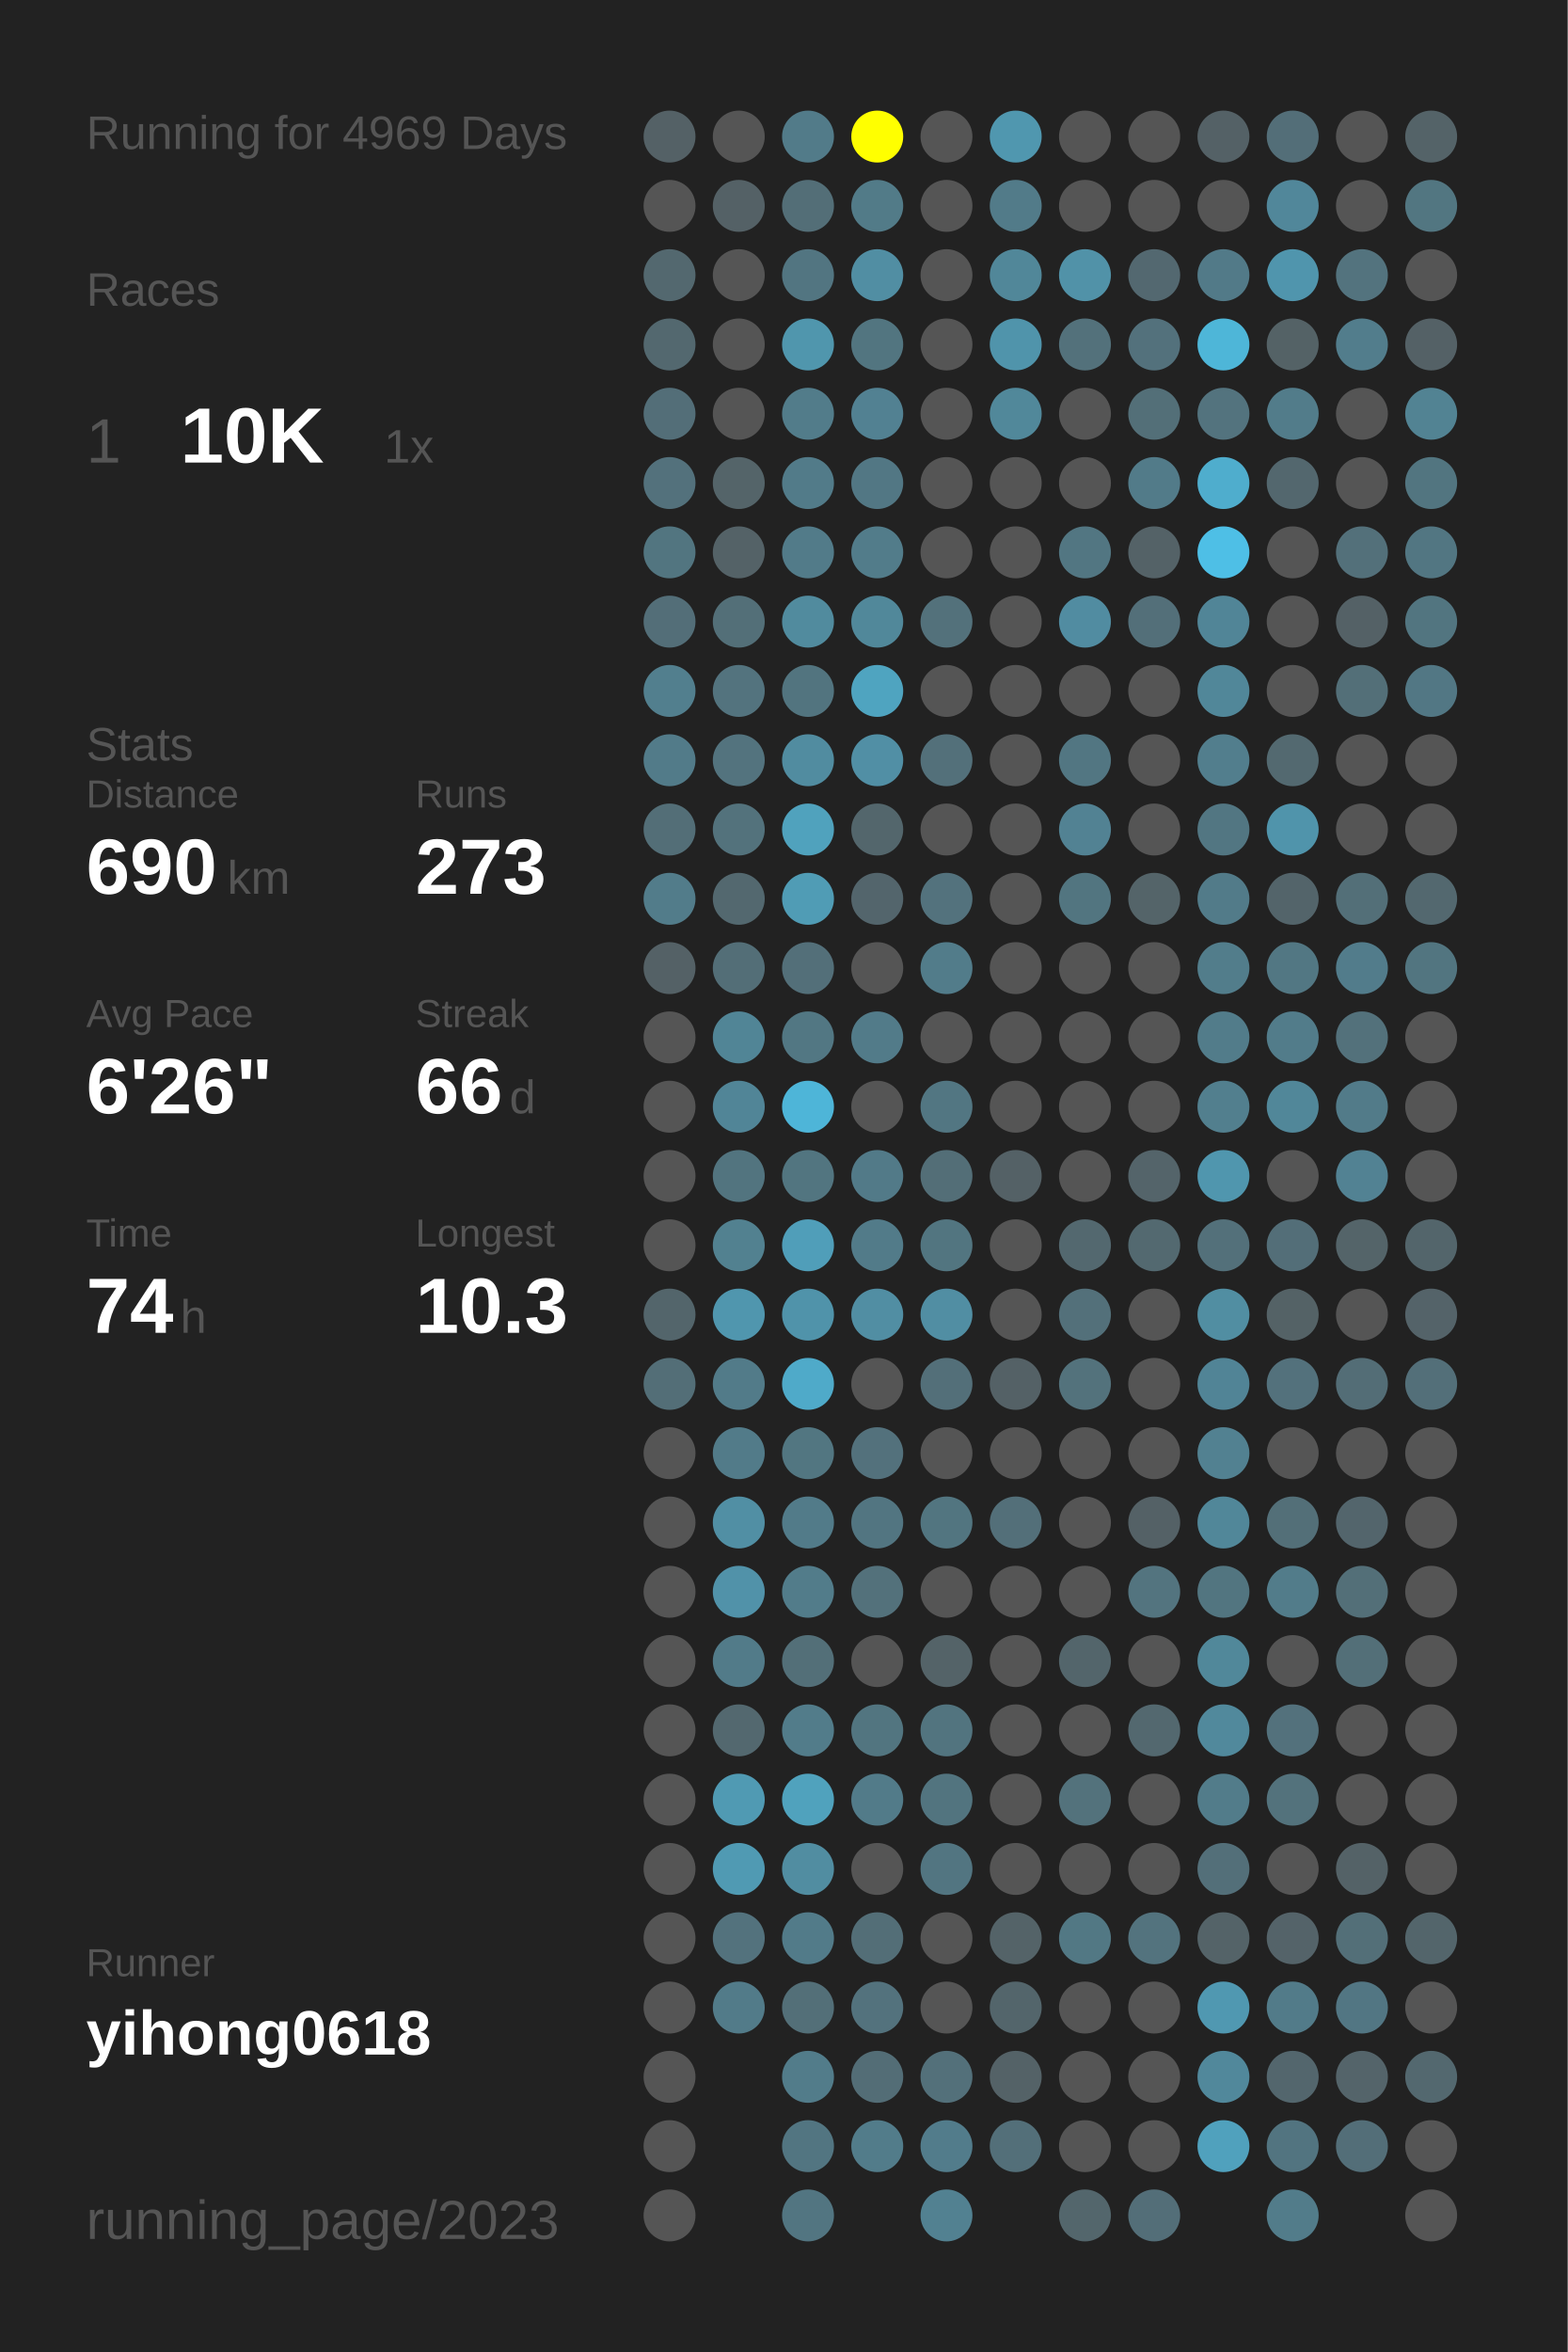
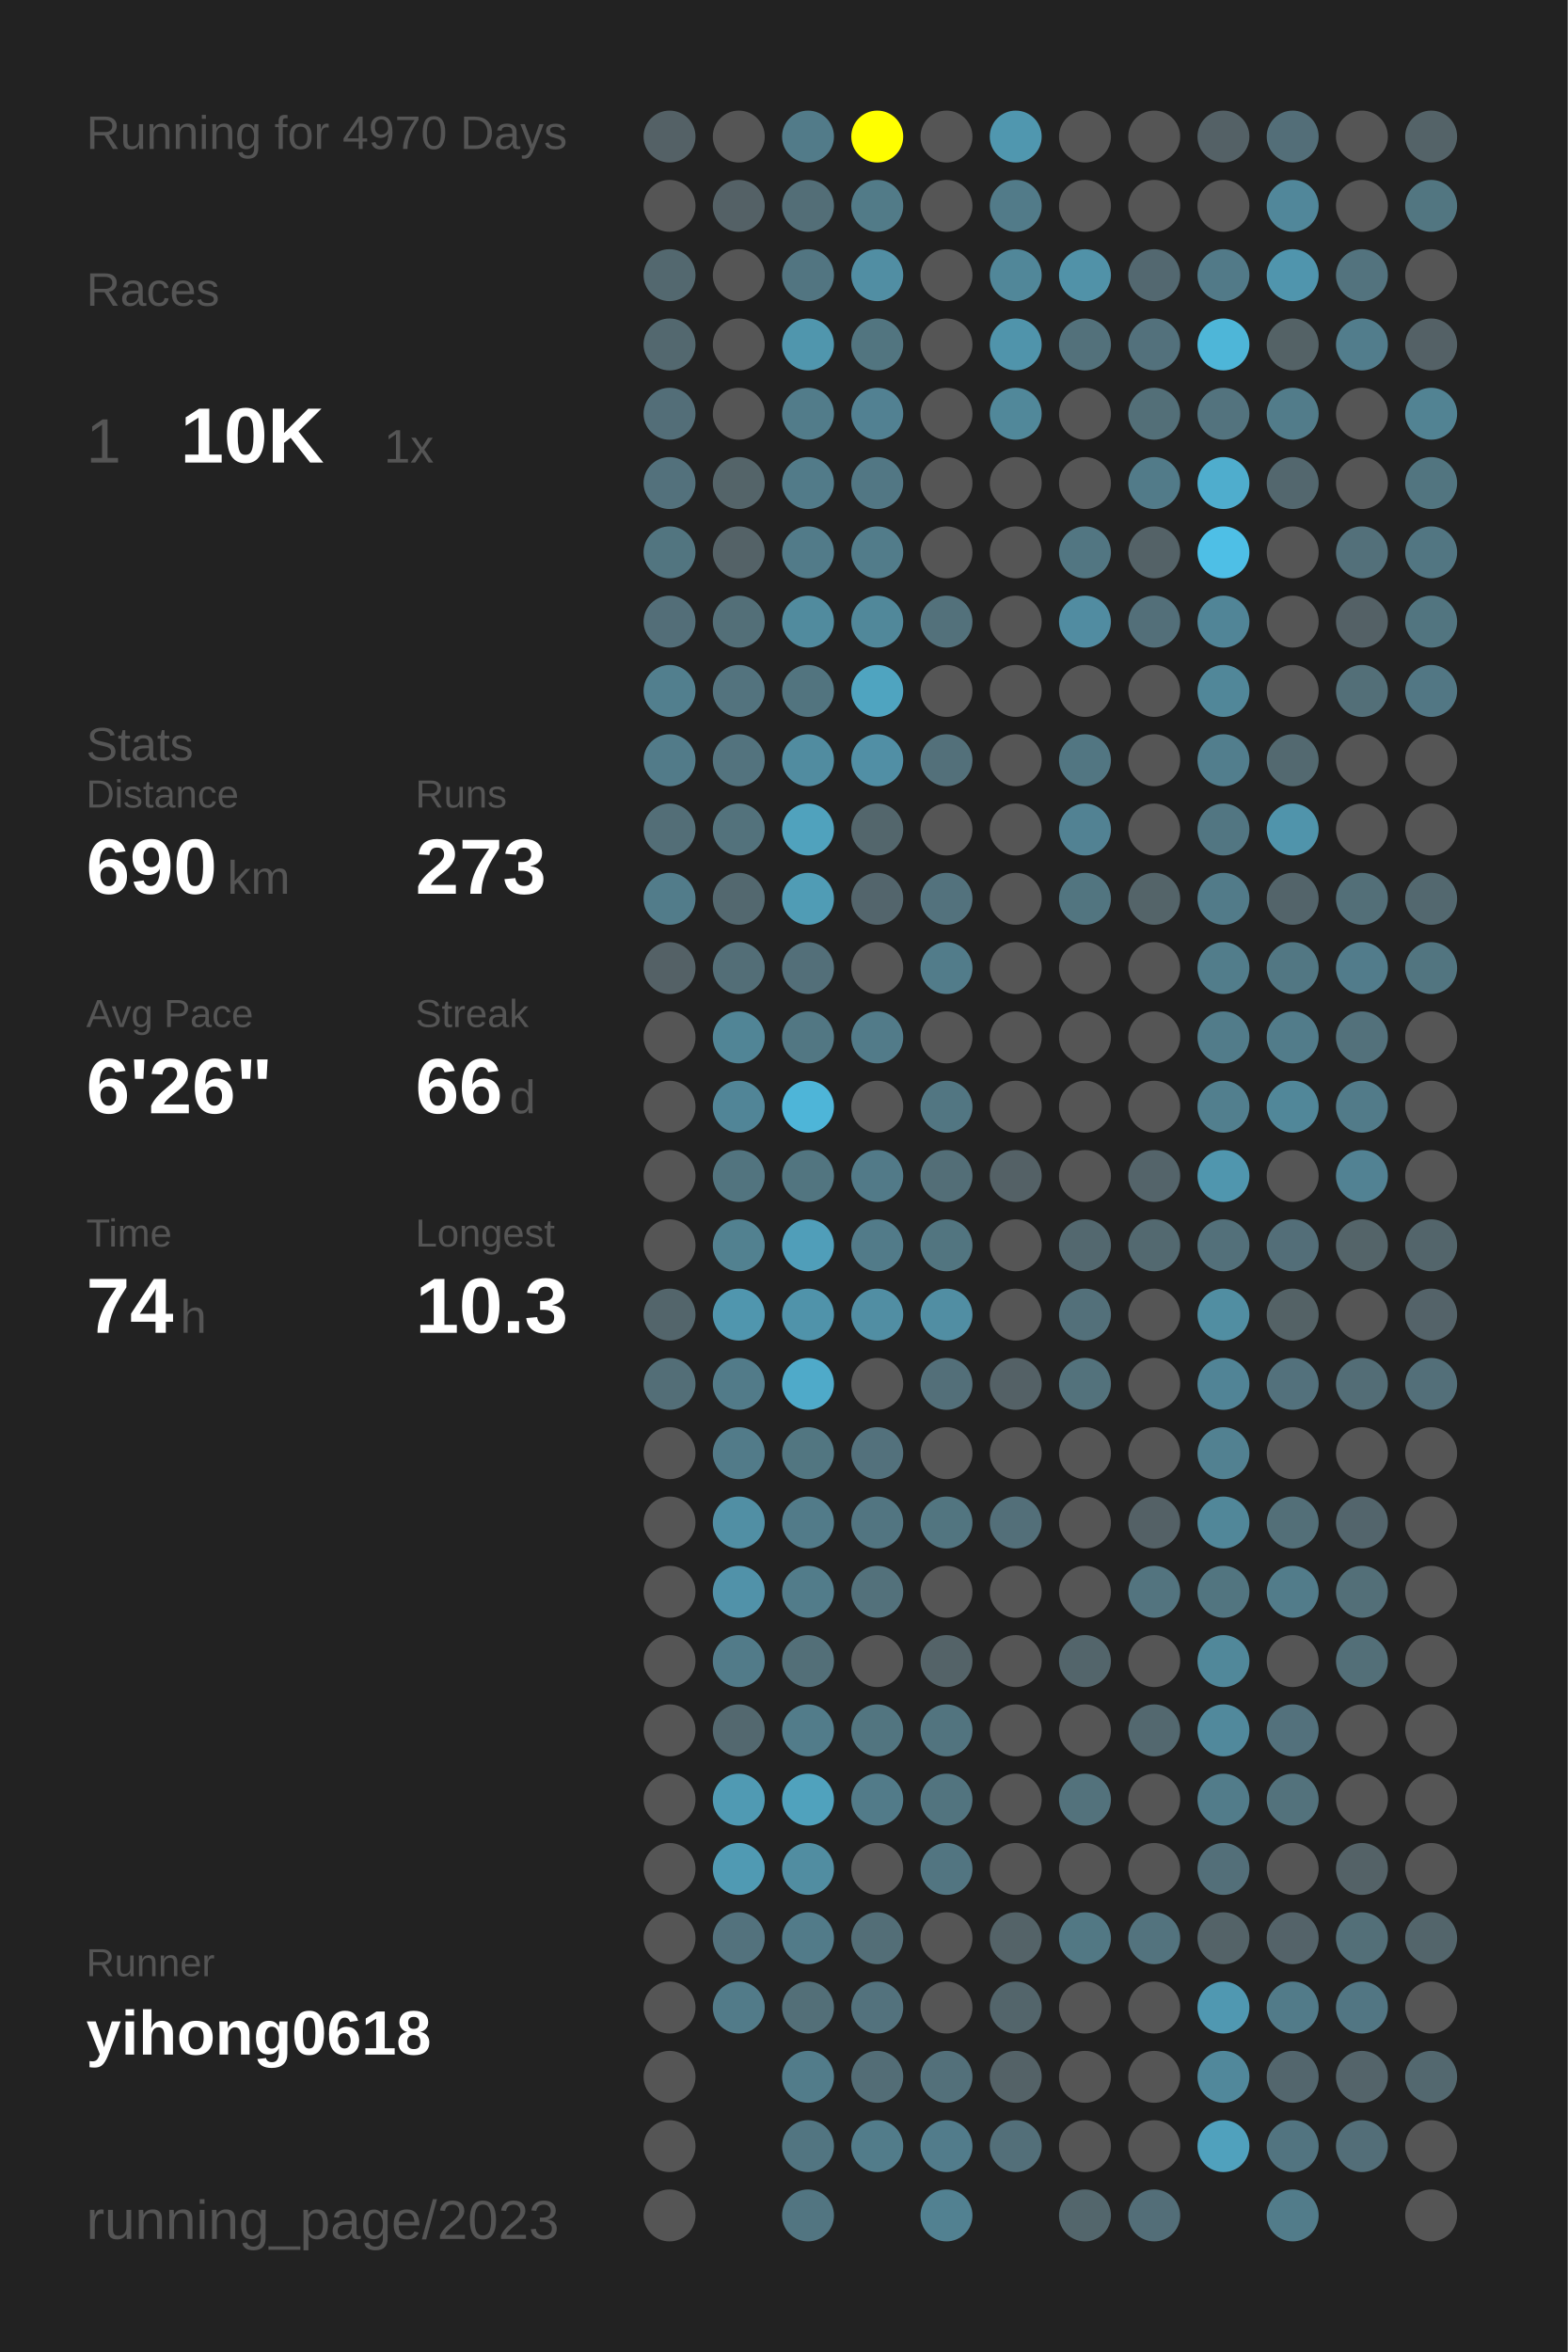
<svg xmlns="http://www.w3.org/2000/svg" baseProfile="full" height="300mm" version="1.1" viewBox="0,0,200,300" width="200mm">
  <defs />
  <rect fill="#222222" height="300" width="200" x="0" y="0" />
-   <text fill="#555555" style="font-size:6px; font-family:Arial;" x="11" y="19">Running for 4969 Days</text>
+   <text fill="#555555" style="font-size:6px; font-family:Arial;" x="11" y="19">Running for 4970 Days</text>
  <text fill="#555555" style="font-size:6px; font-family:Arial;" x="11" y="39">Races</text>
  <text fill="#555555" style="font-size:8px; font-family:Arial;" x="11" y="59">1</text>
  <text fill="#FFFFFF" style="font-size:10px; font-family:Arial; font-weight:bold;" x="23" y="59">10K</text>
  <text fill="#555555" style="font-size:6px; font-family:Arial;" x="49" y="59">1x</text>
  <text fill="#555555" style="font-size:6px; font-family:Arial;" x="11" y="97">Stats</text>
  <text fill="#555555" style="font-size:5px; font-family:Arial;" x="11" y="103">Distance</text>
  <text fill="#FFFFFF" style="font-size:10px; font-family:Arial; font-weight:bold;" x="11" y="114">690</text>
  <text fill="#555555" style="font-size:6px; font-family:Arial;" x="29" y="114">km</text>
  <text fill="#555555" style="font-size:5px; font-family:Arial;" x="53" y="103">Runs</text>
  <text fill="#FFFFFF" style="font-size:10px; font-family:Arial; font-weight:bold;" x="53" y="114">273</text>
  <text fill="#555555" style="font-size:5px; font-family:Arial;" x="11" y="131">Avg Pace</text>
  <text fill="#FFFFFF" style="font-size:10px; font-family:Arial; font-weight:bold;" x="11" y="142">6'26"</text>
  <text fill="#555555" style="font-size:5px; font-family:Arial;" x="53" y="131">Streak</text>
  <text fill="#FFFFFF" style="font-size:10px; font-family:Arial; font-weight:bold;" x="53" y="142">66</text>
  <text fill="#555555" style="font-size:6px; font-family:Arial;" x="65" y="142">d</text>
  <text fill="#555555" style="font-size:5px; font-family:Arial;" x="11" y="159">Time</text>
  <text fill="#FFFFFF" style="font-size:10px; font-family:Arial; font-weight:bold;" x="11" y="170">74</text>
  <text fill="#555555" style="font-size:6px; font-family:Arial;" x="23" y="170">h</text>
  <text fill="#555555" style="font-size:5px; font-family:Arial;" x="53" y="159">Longest</text>
  <text fill="#FFFFFF" style="font-size:10px; font-family:Arial; font-weight:bold;" x="53" y="170">10.3</text>
  <text fill="#555555" style="font-size:5px; font-family:Arial;" x="11" y="252.065">Runner</text>
  <text fill="#FFFFFF" style="font-size:8px; font-family:Arial; font-weight:bold;" x="11" y="262.065">yihong0618</text>
  <text fill="#555555" style="font-size:7px; font-family:Arial;" x="11" y="285.581">running_page/2023</text>
  <circle cx="85.417" cy="17.419" fill="#546166" r="3.312" />
  <circle cx="85.417" cy="26.258" fill="#555555" r="3.312" />
  <circle cx="85.417" cy="35.097" fill="#53686f" r="3.312" />
  <circle cx="85.417" cy="43.935" fill="#53686f" r="3.312" />
  <circle cx="85.417" cy="52.774" fill="#536e78" r="3.312" />
  <circle cx="85.417" cy="61.613" fill="#53717c" r="3.312" />
  <circle cx="85.417" cy="70.452" fill="#527580" r="3.312" />
  <circle cx="85.417" cy="79.29" fill="#536e78" r="3.312" />
  <circle cx="85.417" cy="88.129" fill="#527f8e" r="3.312" />
  <circle cx="85.417" cy="96.968" fill="#527b89" r="3.312" />
  <circle cx="85.417" cy="105.806" fill="#536e77" r="3.312" />
  <circle cx="85.417" cy="114.645" fill="#527c8a" r="3.312" />
  <circle cx="85.417" cy="123.484" fill="#546166" r="3.312" />
  <circle cx="85.417" cy="132.323" fill="#555555" r="3.312" />
  <circle cx="85.417" cy="141.161" fill="#555555" r="3.312" />
  <circle cx="85.417" cy="150" fill="#555555" r="3.312" />
  <circle cx="85.417" cy="158.839" fill="#555555" r="3.312" />
  <circle cx="85.417" cy="167.677" fill="#53656b" r="3.312" />
  <circle cx="85.417" cy="176.516" fill="#536e77" r="3.312" />
  <circle cx="85.417" cy="185.355" fill="#555555" r="3.312" />
  <circle cx="85.417" cy="194.194" fill="#555555" r="3.312" />
  <circle cx="85.417" cy="203.032" fill="#555555" r="3.312" />
  <circle cx="85.417" cy="211.871" fill="#555555" r="3.312" />
  <circle cx="85.417" cy="220.71" fill="#555555" r="3.312" />
  <circle cx="85.417" cy="229.548" fill="#555555" r="3.312" />
  <circle cx="85.417" cy="238.387" fill="#555555" r="3.312" />
  <circle cx="85.417" cy="247.226" fill="#555555" r="3.312" />
  <circle cx="85.417" cy="256.065" fill="#555555" r="3.312" />
  <circle cx="85.417" cy="264.903" fill="#555555" r="3.312" />
  <circle cx="85.417" cy="273.742" fill="#555555" r="3.312" />
  <circle cx="85.417" cy="282.581" fill="#555555" r="3.312" />
  <circle cx="94.25" cy="17.419" fill="#555555" r="3.312" />
  <circle cx="94.25" cy="26.258" fill="#546166" r="3.312" />
  <circle cx="94.25" cy="35.097" fill="#555555" r="3.312" />
  <circle cx="94.25" cy="43.935" fill="#555555" r="3.312" />
  <circle cx="94.25" cy="52.774" fill="#555555" r="3.312" />
  <circle cx="94.25" cy="61.613" fill="#546469" r="3.312" />
  <circle cx="94.25" cy="70.452" fill="#546267" r="3.312" />
  <circle cx="94.25" cy="79.29" fill="#536f78" r="3.312" />
  <circle cx="94.25" cy="88.129" fill="#53737e" r="3.312" />
  <circle cx="94.25" cy="96.968" fill="#53737e" r="3.312" />
  <circle cx="94.25" cy="105.806" fill="#53727c" r="3.312" />
  <circle cx="94.25" cy="114.645" fill="#53686f" r="3.312" />
  <circle cx="94.25" cy="123.484" fill="#536e77" r="3.312" />
  <circle cx="94.25" cy="132.323" fill="#518596" r="3.312" />
  <circle cx="94.25" cy="141.161" fill="#518597" r="3.312" />
  <circle cx="94.25" cy="150" fill="#52747f" r="3.312" />
  <circle cx="94.25" cy="158.839" fill="#528190" r="3.312" />
  <circle cx="94.25" cy="167.677" fill="#5096ae" r="3.312" />
  <circle cx="94.25" cy="176.516" fill="#527b89" r="3.312" />
  <circle cx="94.25" cy="185.355" fill="#527b89" r="3.312" />
  <circle cx="94.25" cy="194.194" fill="#518fa4" r="3.312" />
  <circle cx="94.25" cy="203.032" fill="#5192a9" r="3.312" />
  <circle cx="94.25" cy="211.871" fill="#527b89" r="3.312" />
  <circle cx="94.25" cy="220.71" fill="#53686f" r="3.312" />
  <circle cx="94.25" cy="229.548" fill="#509ab3" r="3.312" />
  <circle cx="94.25" cy="238.387" fill="#509ab3" r="3.312" />
  <circle cx="94.25" cy="247.226" fill="#53727d" r="3.312" />
  <circle cx="94.25" cy="256.065" fill="#527b89" r="3.312" />
  <circle cx="103.083" cy="17.419" fill="#527b89" r="3.312" />
  <circle cx="103.083" cy="26.258" fill="#536e77" r="3.312" />
  <circle cx="103.083" cy="35.097" fill="#527581" r="3.312" />
  <circle cx="103.083" cy="43.935" fill="#5096ad" r="3.312" />
  <circle cx="103.083" cy="52.774" fill="#527c8a" r="3.312" />
  <circle cx="103.083" cy="61.613" fill="#527b89" r="3.312" />
  <circle cx="103.083" cy="70.452" fill="#527b89" r="3.312" />
  <circle cx="103.083" cy="79.29" fill="#518b9e" r="3.312" />
  <circle cx="103.083" cy="88.129" fill="#52747f" r="3.312" />
  <circle cx="103.083" cy="96.968" fill="#518ca0" r="3.312" />
  <circle cx="103.083" cy="105.806" fill="#50a2bd" r="3.312" />
  <circle cx="103.083" cy="114.645" fill="#509cb5" r="3.312" />
  <circle cx="103.083" cy="123.484" fill="#536f79" r="3.312" />
  <circle cx="103.083" cy="132.323" fill="#527783" r="3.312" />
  <circle cx="103.083" cy="141.161" fill="#4eb5d8" r="3.312" />
  <circle cx="103.083" cy="150" fill="#527580" r="3.312" />
  <circle cx="103.083" cy="158.839" fill="#509eb9" r="3.312" />
  <circle cx="103.083" cy="167.677" fill="#5093aa" r="3.312" />
  <circle cx="103.083" cy="176.516" fill="#4faac9" r="3.312" />
  <circle cx="103.083" cy="185.355" fill="#527681" r="3.312" />
  <circle cx="103.083" cy="194.194" fill="#527b89" r="3.312" />
  <circle cx="103.083" cy="203.032" fill="#527c8a" r="3.312" />
  <circle cx="103.083" cy="211.871" fill="#536f78" r="3.312" />
  <circle cx="103.083" cy="220.71" fill="#527c8a" r="3.312" />
  <circle cx="103.083" cy="229.548" fill="#50a2bd" r="3.312" />
  <circle cx="103.083" cy="238.387" fill="#518da1" r="3.312" />
  <circle cx="103.083" cy="247.226" fill="#527b89" r="3.312" />
  <circle cx="103.083" cy="256.065" fill="#536f78" r="3.312" />
  <circle cx="103.083" cy="264.903" fill="#527c8a" r="3.312" />
  <circle cx="103.083" cy="273.742" fill="#527581" r="3.312" />
  <circle cx="103.083" cy="282.581" fill="#527581" r="3.312" />
  <circle cx="111.917" cy="17.419" fill="#FFFF00" r="3.312" />
  <circle cx="111.917" cy="26.258" fill="#527b88" r="3.312" />
  <circle cx="111.917" cy="35.097" fill="#518ea3" r="3.312" />
  <circle cx="111.917" cy="43.935" fill="#527580" r="3.312" />
  <circle cx="111.917" cy="52.774" fill="#528192" r="3.312" />
  <circle cx="111.917" cy="61.613" fill="#527784" r="3.312" />
  <circle cx="111.917" cy="70.452" fill="#527c8a" r="3.312" />
  <circle cx="111.917" cy="79.29" fill="#51889a" r="3.312" />
  <circle cx="111.917" cy="88.129" fill="#4fa4c0" r="3.312" />
  <circle cx="111.917" cy="96.968" fill="#518fa5" r="3.312" />
  <circle cx="111.917" cy="105.806" fill="#53666c" r="3.312" />
  <circle cx="111.917" cy="114.645" fill="#53656c" r="3.312" />
  <circle cx="111.917" cy="123.484" fill="#555555" r="3.312" />
  <circle cx="111.917" cy="132.323" fill="#527b89" r="3.312" />
  <circle cx="111.917" cy="141.161" fill="#555555" r="3.312" />
  <circle cx="111.917" cy="150" fill="#527a88" r="3.312" />
  <circle cx="111.917" cy="158.839" fill="#527b89" r="3.312" />
  <circle cx="111.917" cy="167.677" fill="#518ea3" r="3.312" />
  <circle cx="111.917" cy="176.516" fill="#555555" r="3.312" />
  <circle cx="111.917" cy="185.355" fill="#53717c" r="3.312" />
  <circle cx="111.917" cy="194.194" fill="#527581" r="3.312" />
  <circle cx="111.917" cy="203.032" fill="#53717b" r="3.312" />
  <circle cx="111.917" cy="211.871" fill="#555555" r="3.312" />
  <circle cx="111.917" cy="220.71" fill="#527580" r="3.312" />
  <circle cx="111.917" cy="229.548" fill="#527b89" r="3.312" />
  <circle cx="111.917" cy="238.387" fill="#555555" r="3.312" />
  <circle cx="111.917" cy="247.226" fill="#536e77" r="3.312" />
  <circle cx="111.917" cy="256.065" fill="#53727d" r="3.312" />
  <circle cx="111.917" cy="264.903" fill="#536d76" r="3.312" />
  <circle cx="111.917" cy="273.742" fill="#527c8a" r="3.312" />
  <circle cx="120.75" cy="17.419" fill="#555555" r="3.312" />
  <circle cx="120.75" cy="26.258" fill="#555555" r="3.312" />
  <circle cx="120.75" cy="35.097" fill="#555555" r="3.312" />
  <circle cx="120.75" cy="43.935" fill="#555555" r="3.312" />
  <circle cx="120.75" cy="52.774" fill="#555555" r="3.312" />
  <circle cx="120.75" cy="61.613" fill="#555555" r="3.312" />
  <circle cx="120.75" cy="70.452" fill="#555555" r="3.312" />
  <circle cx="120.75" cy="79.29" fill="#53717b" r="3.312" />
  <circle cx="120.75" cy="88.129" fill="#555555" r="3.312" />
  <circle cx="120.75" cy="96.968" fill="#53707a" r="3.312" />
  <circle cx="120.75" cy="105.806" fill="#555555" r="3.312" />
  <circle cx="120.75" cy="114.645" fill="#53727d" r="3.312" />
  <circle cx="120.75" cy="123.484" fill="#527c8a" r="3.312" />
  <circle cx="120.75" cy="132.323" fill="#555555" r="3.312" />
  <circle cx="120.75" cy="141.161" fill="#527682" r="3.312" />
  <circle cx="120.75" cy="150" fill="#536e77" r="3.312" />
  <circle cx="120.75" cy="158.839" fill="#527580" r="3.312" />
  <circle cx="120.75" cy="167.677" fill="#518ea3" r="3.312" />
  <circle cx="120.75" cy="176.516" fill="#536f79" r="3.312" />
  <circle cx="120.75" cy="185.355" fill="#555555" r="3.312" />
  <circle cx="120.75" cy="194.194" fill="#527580" r="3.312" />
  <circle cx="120.75" cy="203.032" fill="#555555" r="3.312" />
  <circle cx="120.75" cy="211.871" fill="#546368" r="3.312" />
  <circle cx="120.75" cy="220.71" fill="#52747f" r="3.312" />
  <circle cx="120.75" cy="229.548" fill="#52747f" r="3.312" />
  <circle cx="120.75" cy="238.387" fill="#527581" r="3.312" />
  <circle cx="120.75" cy="247.226" fill="#555555" r="3.312" />
  <circle cx="120.75" cy="256.065" fill="#555555" r="3.312" />
  <circle cx="120.75" cy="264.903" fill="#53707a" r="3.312" />
  <circle cx="120.75" cy="273.742" fill="#527c8b" r="3.312" />
  <circle cx="120.75" cy="282.581" fill="#528191" r="3.312" />
  <circle cx="129.583" cy="17.419" fill="#5097af" r="3.312" />
  <circle cx="129.583" cy="26.258" fill="#527b89" r="3.312" />
  <circle cx="129.583" cy="35.097" fill="#518799" r="3.312" />
  <circle cx="129.583" cy="43.935" fill="#5094ab" r="3.312" />
  <circle cx="129.583" cy="52.774" fill="#51889a" r="3.312" />
  <circle cx="129.583" cy="61.613" fill="#555555" r="3.312" />
  <circle cx="129.583" cy="70.452" fill="#555555" r="3.312" />
  <circle cx="129.583" cy="79.29" fill="#555555" r="3.312" />
  <circle cx="129.583" cy="88.129" fill="#555555" r="3.312" />
  <circle cx="129.583" cy="96.968" fill="#555555" r="3.312" />
  <circle cx="129.583" cy="105.806" fill="#555555" r="3.312" />
  <circle cx="129.583" cy="114.645" fill="#555555" r="3.312" />
  <circle cx="129.583" cy="123.484" fill="#555555" r="3.312" />
  <circle cx="129.583" cy="132.323" fill="#555555" r="3.312" />
  <circle cx="129.583" cy="141.161" fill="#555555" r="3.312" />
  <circle cx="129.583" cy="150" fill="#546166" r="3.312" />
  <circle cx="129.583" cy="158.839" fill="#555555" r="3.312" />
  <circle cx="129.583" cy="167.677" fill="#555555" r="3.312" />
  <circle cx="129.583" cy="176.516" fill="#546166" r="3.312" />
  <circle cx="129.583" cy="185.355" fill="#555555" r="3.312" />
  <circle cx="129.583" cy="194.194" fill="#536f79" r="3.312" />
  <circle cx="129.583" cy="203.032" fill="#555555" r="3.312" />
  <circle cx="129.583" cy="211.871" fill="#555555" r="3.312" />
  <circle cx="129.583" cy="220.71" fill="#555555" r="3.312" />
  <circle cx="129.583" cy="229.548" fill="#555555" r="3.312" />
  <circle cx="129.583" cy="238.387" fill="#555555" r="3.312" />
  <circle cx="129.583" cy="247.226" fill="#546368" r="3.312" />
  <circle cx="129.583" cy="256.065" fill="#53656b" r="3.312" />
  <circle cx="129.583" cy="264.903" fill="#546267" r="3.312" />
  <circle cx="129.583" cy="273.742" fill="#536f79" r="3.312" />
  <circle cx="138.417" cy="17.419" fill="#555555" r="3.312" />
  <circle cx="138.417" cy="26.258" fill="#555555" r="3.312" />
  <circle cx="138.417" cy="35.097" fill="#5192a8" r="3.312" />
  <circle cx="138.417" cy="43.935" fill="#53717b" r="3.312" />
  <circle cx="138.417" cy="52.774" fill="#555555" r="3.312" />
  <circle cx="138.417" cy="61.613" fill="#555555" r="3.312" />
  <circle cx="138.417" cy="70.452" fill="#527682" r="3.312" />
  <circle cx="138.417" cy="79.29" fill="#518ca1" r="3.312" />
  <circle cx="138.417" cy="88.129" fill="#555555" r="3.312" />
  <circle cx="138.417" cy="96.968" fill="#527682" r="3.312" />
  <circle cx="138.417" cy="105.806" fill="#528293" r="3.312" />
  <circle cx="138.417" cy="114.645" fill="#527580" r="3.312" />
  <circle cx="138.417" cy="123.484" fill="#555555" r="3.312" />
  <circle cx="138.417" cy="132.323" fill="#555555" r="3.312" />
  <circle cx="138.417" cy="141.161" fill="#555555" r="3.312" />
  <circle cx="138.417" cy="150" fill="#555555" r="3.312" />
  <circle cx="138.417" cy="158.839" fill="#53686f" r="3.312" />
  <circle cx="138.417" cy="167.677" fill="#53707a" r="3.312" />
  <circle cx="138.417" cy="176.516" fill="#53727c" r="3.312" />
  <circle cx="138.417" cy="185.355" fill="#555555" r="3.312" />
  <circle cx="138.417" cy="194.194" fill="#555555" r="3.312" />
  <circle cx="138.417" cy="203.032" fill="#555555" r="3.312" />
  <circle cx="138.417" cy="211.871" fill="#53656b" r="3.312" />
  <circle cx="138.417" cy="220.71" fill="#555555" r="3.312" />
  <circle cx="138.417" cy="229.548" fill="#53727c" r="3.312" />
  <circle cx="138.417" cy="238.387" fill="#555555" r="3.312" />
  <circle cx="138.417" cy="247.226" fill="#527884" r="3.312" />
  <circle cx="138.417" cy="256.065" fill="#555555" r="3.312" />
  <circle cx="138.417" cy="264.903" fill="#555555" r="3.312" />
  <circle cx="138.417" cy="273.742" fill="#555555" r="3.312" />
  <circle cx="138.417" cy="282.581" fill="#53666c" r="3.312" />
  <circle cx="147.25" cy="17.419" fill="#555555" r="3.312" />
  <circle cx="147.25" cy="26.258" fill="#555555" r="3.312" />
  <circle cx="147.25" cy="35.097" fill="#536870" r="3.312" />
  <circle cx="147.25" cy="43.935" fill="#53717c" r="3.312" />
  <circle cx="147.25" cy="52.774" fill="#536f78" r="3.312" />
  <circle cx="147.25" cy="61.613" fill="#527b89" r="3.312" />
  <circle cx="147.25" cy="70.452" fill="#546267" r="3.312" />
  <circle cx="147.25" cy="79.29" fill="#536f79" r="3.312" />
  <circle cx="147.25" cy="88.129" fill="#555555" r="3.312" />
  <circle cx="147.25" cy="96.968" fill="#555555" r="3.312" />
  <circle cx="147.25" cy="105.806" fill="#555555" r="3.312" />
  <circle cx="147.25" cy="114.645" fill="#546469" r="3.312" />
  <circle cx="147.25" cy="123.484" fill="#555555" r="3.312" />
  <circle cx="147.25" cy="132.323" fill="#555555" r="3.312" />
  <circle cx="147.25" cy="141.161" fill="#555555" r="3.312" />
  <circle cx="147.25" cy="150" fill="#54646a" r="3.312" />
  <circle cx="147.25" cy="158.839" fill="#536970" r="3.312" />
  <circle cx="147.25" cy="167.677" fill="#555555" r="3.312" />
  <circle cx="147.25" cy="176.516" fill="#555555" r="3.312" />
  <circle cx="147.25" cy="185.355" fill="#555555" r="3.312" />
  <circle cx="147.25" cy="194.194" fill="#546166" r="3.312" />
  <circle cx="147.25" cy="203.032" fill="#53747f" r="3.312" />
  <circle cx="147.25" cy="211.871" fill="#555555" r="3.312" />
  <circle cx="147.25" cy="220.71" fill="#53686f" r="3.312" />
  <circle cx="147.25" cy="229.548" fill="#555555" r="3.312" />
  <circle cx="147.25" cy="238.387" fill="#555555" r="3.312" />
  <circle cx="147.25" cy="247.226" fill="#53737e" r="3.312" />
  <circle cx="147.25" cy="256.065" fill="#555555" r="3.312" />
  <circle cx="147.25" cy="264.903" fill="#555555" r="3.312" />
  <circle cx="147.25" cy="273.742" fill="#555555" r="3.312" />
  <circle cx="147.25" cy="282.581" fill="#536e78" r="3.312" />
  <circle cx="156.083" cy="17.419" fill="#546166" r="3.312" />
  <circle cx="156.083" cy="26.258" fill="#555555" r="3.312" />
  <circle cx="156.083" cy="35.097" fill="#527a88" r="3.312" />
  <circle cx="156.083" cy="43.935" fill="#4eb6d8" r="3.312" />
  <circle cx="156.083" cy="52.774" fill="#53737e" r="3.312" />
  <circle cx="156.083" cy="61.613" fill="#4fadcd" r="3.312" />
  <circle cx="156.083" cy="70.452" fill="#4ebfe6" r="3.312" />
  <circle cx="156.083" cy="79.29" fill="#518597" r="3.312" />
  <circle cx="156.083" cy="88.129" fill="#518799" r="3.312" />
  <circle cx="156.083" cy="96.968" fill="#527e8d" r="3.312" />
  <circle cx="156.083" cy="105.806" fill="#527682" r="3.312" />
  <circle cx="156.083" cy="114.645" fill="#527b89" r="3.312" />
  <circle cx="156.083" cy="123.484" fill="#527d8b" r="3.312" />
  <circle cx="156.083" cy="132.323" fill="#527c8a" r="3.312" />
  <circle cx="156.083" cy="141.161" fill="#527f8e" r="3.312" />
  <circle cx="156.083" cy="150" fill="#5096ae" r="3.312" />
  <circle cx="156.083" cy="158.839" fill="#53707a" r="3.312" />
  <circle cx="156.083" cy="167.677" fill="#518ea2" r="3.312" />
  <circle cx="156.083" cy="176.516" fill="#518496" r="3.312" />
  <circle cx="156.083" cy="185.355" fill="#528191" r="3.312" />
  <circle cx="156.083" cy="194.194" fill="#518799" r="3.312" />
  <circle cx="156.083" cy="203.032" fill="#527580" r="3.312" />
  <circle cx="156.083" cy="211.871" fill="#51889a" r="3.312" />
  <circle cx="156.083" cy="220.71" fill="#51899c" r="3.312" />
  <circle cx="156.083" cy="229.548" fill="#527c8a" r="3.312" />
  <circle cx="156.083" cy="238.387" fill="#536f79" r="3.312" />
  <circle cx="156.083" cy="247.226" fill="#546368" r="3.312" />
  <circle cx="156.083" cy="256.065" fill="#5098b1" r="3.312" />
  <circle cx="156.083" cy="264.903" fill="#51889b" r="3.312" />
  <circle cx="156.083" cy="273.742" fill="#50a1bd" r="3.312" />
  <circle cx="164.917" cy="17.419" fill="#536e78" r="3.312" />
  <circle cx="164.917" cy="26.258" fill="#51879a" r="3.312" />
  <circle cx="164.917" cy="35.097" fill="#5095ad" r="3.312" />
  <circle cx="164.917" cy="43.935" fill="#546266" r="3.312" />
  <circle cx="164.917" cy="52.774" fill="#527c8a" r="3.312" />
  <circle cx="164.917" cy="61.613" fill="#53676e" r="3.312" />
  <circle cx="164.917" cy="70.452" fill="#555555" r="3.312" />
  <circle cx="164.917" cy="79.29" fill="#555555" r="3.312" />
  <circle cx="164.917" cy="88.129" fill="#555555" r="3.312" />
  <circle cx="164.917" cy="96.968" fill="#536970" r="3.312" />
  <circle cx="164.917" cy="105.806" fill="#5094ab" r="3.312" />
  <circle cx="164.917" cy="114.645" fill="#53646a" r="3.312" />
  <circle cx="164.917" cy="123.484" fill="#527783" r="3.312" />
  <circle cx="164.917" cy="132.323" fill="#527c8a" r="3.312" />
  <circle cx="164.917" cy="141.161" fill="#518799" r="3.312" />
  <circle cx="164.917" cy="150" fill="#555555" r="3.312" />
  <circle cx="164.917" cy="158.839" fill="#536e78" r="3.312" />
  <circle cx="164.917" cy="167.677" fill="#546266" r="3.312" />
  <circle cx="164.917" cy="176.516" fill="#53717c" r="3.312" />
  <circle cx="164.917" cy="185.355" fill="#555555" r="3.312" />
  <circle cx="164.917" cy="194.194" fill="#536f78" r="3.312" />
  <circle cx="164.917" cy="203.032" fill="#527c8a" r="3.312" />
  <circle cx="164.917" cy="211.871" fill="#555555" r="3.312" />
  <circle cx="164.917" cy="220.71" fill="#53717c" r="3.312" />
  <circle cx="164.917" cy="229.548" fill="#53727c" r="3.312" />
  <circle cx="164.917" cy="238.387" fill="#555555" r="3.312" />
  <circle cx="164.917" cy="247.226" fill="#546369" r="3.312" />
  <circle cx="164.917" cy="256.065" fill="#527b89" r="3.312" />
  <circle cx="164.917" cy="264.903" fill="#53666d" r="3.312" />
  <circle cx="164.917" cy="273.742" fill="#527480" r="3.312" />
  <circle cx="164.917" cy="282.581" fill="#527c8a" r="3.312" />
  <circle cx="173.75" cy="17.419" fill="#555555" r="3.312" />
  <circle cx="173.75" cy="26.258" fill="#555555" r="3.312" />
  <circle cx="173.75" cy="35.097" fill="#53737e" r="3.312" />
  <circle cx="173.75" cy="43.935" fill="#527d8c" r="3.312" />
  <circle cx="173.75" cy="52.774" fill="#555555" r="3.312" />
  <circle cx="173.75" cy="61.613" fill="#555555" r="3.312" />
  <circle cx="173.75" cy="70.452" fill="#53707a" r="3.312" />
  <circle cx="173.75" cy="79.29" fill="#546166" r="3.312" />
  <circle cx="173.75" cy="88.129" fill="#536f78" r="3.312" />
  <circle cx="173.75" cy="96.968" fill="#555555" r="3.312" />
  <circle cx="173.75" cy="105.806" fill="#555555" r="3.312" />
  <circle cx="173.75" cy="114.645" fill="#536f78" r="3.312" />
  <circle cx="173.75" cy="123.484" fill="#527c8b" r="3.312" />
  <circle cx="173.75" cy="132.323" fill="#53717b" r="3.312" />
  <circle cx="173.75" cy="141.161" fill="#527b89" r="3.312" />
  <circle cx="173.75" cy="150" fill="#528293" r="3.312" />
  <circle cx="173.75" cy="158.839" fill="#546469" r="3.312" />
  <circle cx="173.75" cy="167.677" fill="#555555" r="3.312" />
  <circle cx="173.75" cy="176.516" fill="#536d76" r="3.312" />
  <circle cx="173.75" cy="185.355" fill="#555555" r="3.312" />
  <circle cx="173.75" cy="194.194" fill="#53656c" r="3.312" />
  <circle cx="173.75" cy="203.032" fill="#536f78" r="3.312" />
  <circle cx="173.75" cy="211.871" fill="#536f78" r="3.312" />
  <circle cx="173.75" cy="220.71" fill="#555555" r="3.312" />
  <circle cx="173.75" cy="229.548" fill="#555555" r="3.312" />
  <circle cx="173.75" cy="238.387" fill="#546267" r="3.312" />
  <circle cx="173.75" cy="247.226" fill="#536f78" r="3.312" />
  <circle cx="173.75" cy="256.065" fill="#527683" r="3.312" />
  <circle cx="173.75" cy="264.903" fill="#54646a" r="3.312" />
  <circle cx="173.75" cy="273.742" fill="#536e78" r="3.312" />
  <circle cx="182.583" cy="17.419" fill="#546368" r="3.312" />
  <circle cx="182.583" cy="26.258" fill="#527681" r="3.312" />
  <circle cx="182.583" cy="35.097" fill="#555555" r="3.312" />
  <circle cx="182.583" cy="43.935" fill="#546166" r="3.312" />
  <circle cx="182.583" cy="52.774" fill="#528393" r="3.312" />
  <circle cx="182.583" cy="61.613" fill="#527580" r="3.312" />
  <circle cx="182.583" cy="70.452" fill="#527682" r="3.312" />
  <circle cx="182.583" cy="79.29" fill="#527580" r="3.312" />
  <circle cx="182.583" cy="88.129" fill="#527784" r="3.312" />
  <circle cx="182.583" cy="96.968" fill="#555555" r="3.312" />
  <circle cx="182.583" cy="105.806" fill="#555555" r="3.312" />
  <circle cx="182.583" cy="114.645" fill="#53686f" r="3.312" />
  <circle cx="182.583" cy="123.484" fill="#527580" r="3.312" />
  <circle cx="182.583" cy="132.323" fill="#555555" r="3.312" />
  <circle cx="182.583" cy="141.161" fill="#555555" r="3.312" />
  <circle cx="182.583" cy="150" fill="#555555" r="3.312" />
  <circle cx="182.583" cy="158.839" fill="#53656b" r="3.312" />
  <circle cx="182.583" cy="167.677" fill="#546369" r="3.312" />
  <circle cx="182.583" cy="176.516" fill="#536f79" r="3.312" />
  <circle cx="182.583" cy="185.355" fill="#555555" r="3.312" />
  <circle cx="182.583" cy="194.194" fill="#555555" r="3.312" />
  <circle cx="182.583" cy="203.032" fill="#555555" r="3.312" />
  <circle cx="182.583" cy="211.871" fill="#555555" r="3.312" />
  <circle cx="182.583" cy="220.71" fill="#555555" r="3.312" />
  <circle cx="182.583" cy="229.548" fill="#555555" r="3.312" />
  <circle cx="182.583" cy="238.387" fill="#555555" r="3.312" />
  <circle cx="182.583" cy="247.226" fill="#53656b" r="3.312" />
  <circle cx="182.583" cy="256.065" fill="#555555" r="3.312" />
  <circle cx="182.583" cy="264.903" fill="#53686f" r="3.312" />
  <circle cx="182.583" cy="273.742" fill="#555555" r="3.312" />
  <circle cx="182.583" cy="282.581" fill="#555555" r="3.312" />
</svg>
